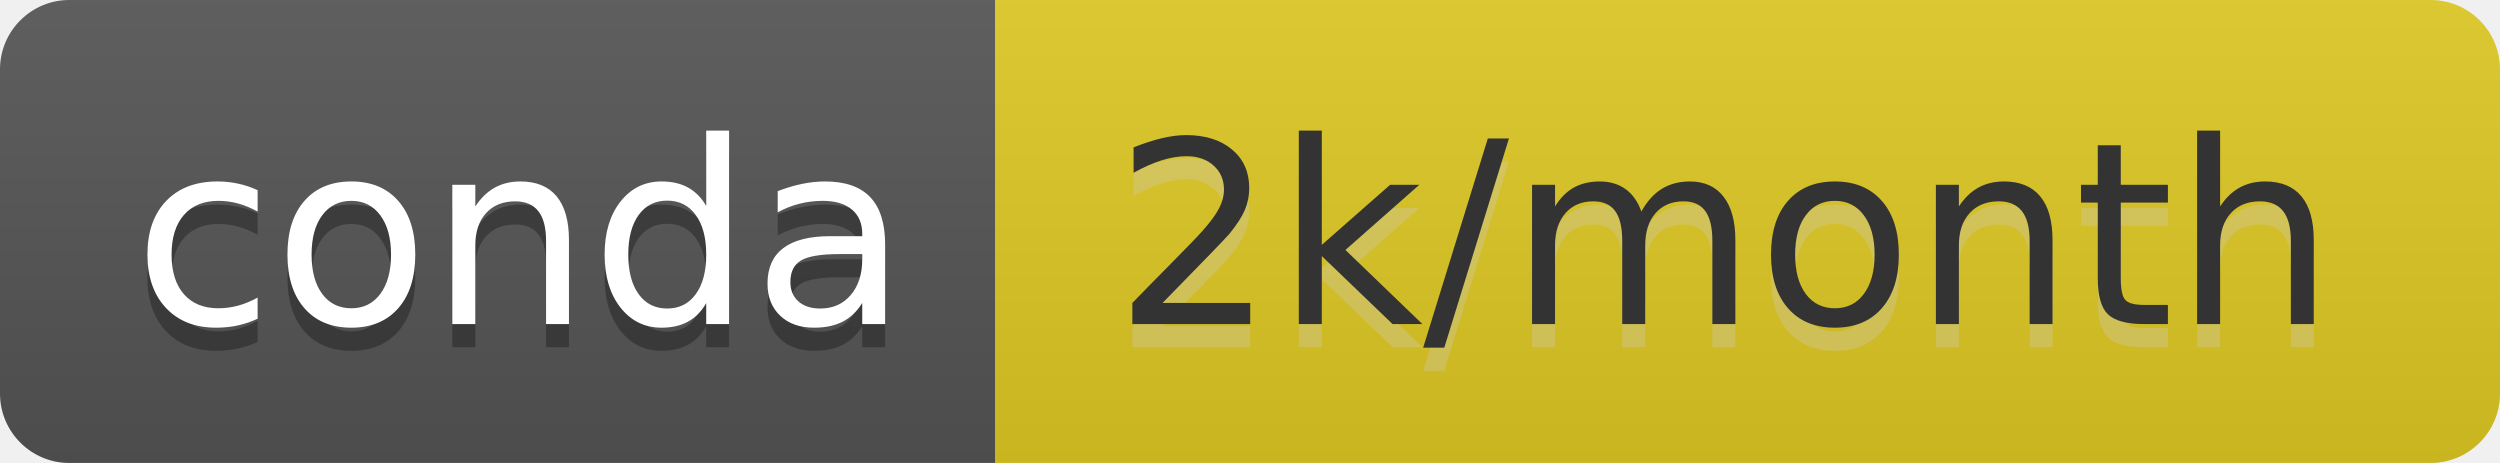
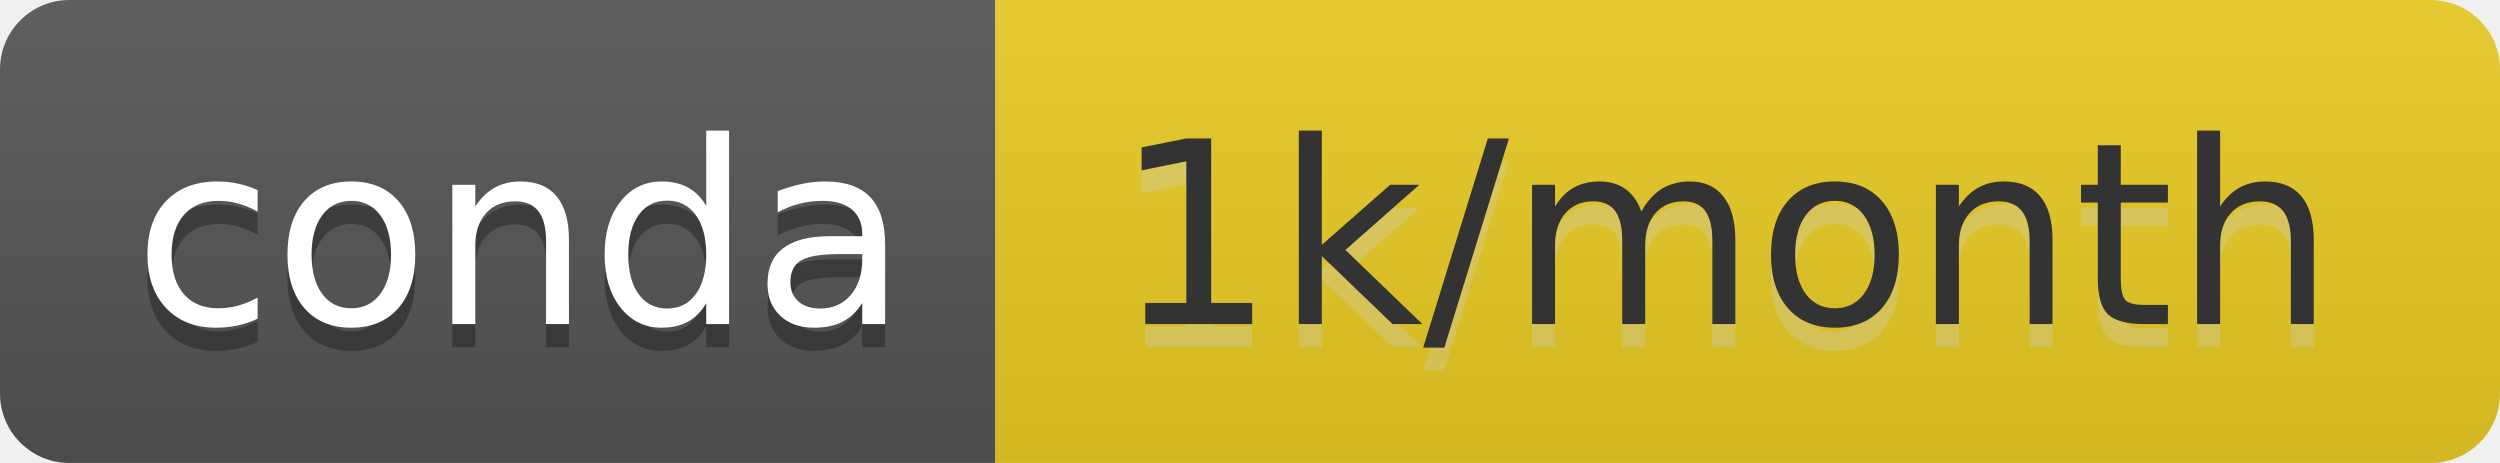
- <svg xmlns="http://www.w3.org/2000/svg" width="108" height="20" role="img" aria-label="conda: 2k/month">
+ <svg xmlns="http://www.w3.org/2000/svg" width="108" height="20" role="img" aria-label="conda: 1k/month">
  <linearGradient id="s" x2="0" y2="100%">
    <stop offset="0" stop-color="#bbb" stop-opacity=".1" />
    <stop offset="1" stop-opacity=".1" />
  </linearGradient>
  <clipPath id="r">
    <rect width="108" height="20" rx="3" fill="#fff" />
  </clipPath>
  <g clip-path="url(#r)">
    <rect width="43" height="20" fill="#555" />
-     <rect x="43" width="65" height="20" fill="#e0ca22" />
+     <rect x="43" width="65" height="20" fill="#eacc24" />
    <rect width="108" height="20" fill="url(#s)" />
  </g>
  <g fill="#fff" text-anchor="middle" font-family="Verdana,Geneva,DejaVu Sans,sans-serif" text-rendering="geometricPrecision" font-size="110">
    <text aria-hidden="true" x="225" y="150" fill="#010101" fill-opacity=".3" transform="scale(.1)" textLength="330">conda</text>
    <text x="225" y="140" transform="scale(.1)" fill="#fff" textLength="330">conda</text>
-     <text aria-hidden="true" x="745" y="150" fill="#ccc" fill-opacity=".3" transform="scale(.1)" textLength="550">2k/month</text>
-     <text x="745" y="140" transform="scale(.1)" fill="#333" textLength="550">2k/month</text>
+     <text aria-hidden="true" x="745" y="150" fill="#ccc" fill-opacity=".3" transform="scale(.1)" textLength="550">1k/month</text>
+     <text x="745" y="140" transform="scale(.1)" fill="#333" textLength="550">1k/month</text>
  </g>
</svg>
